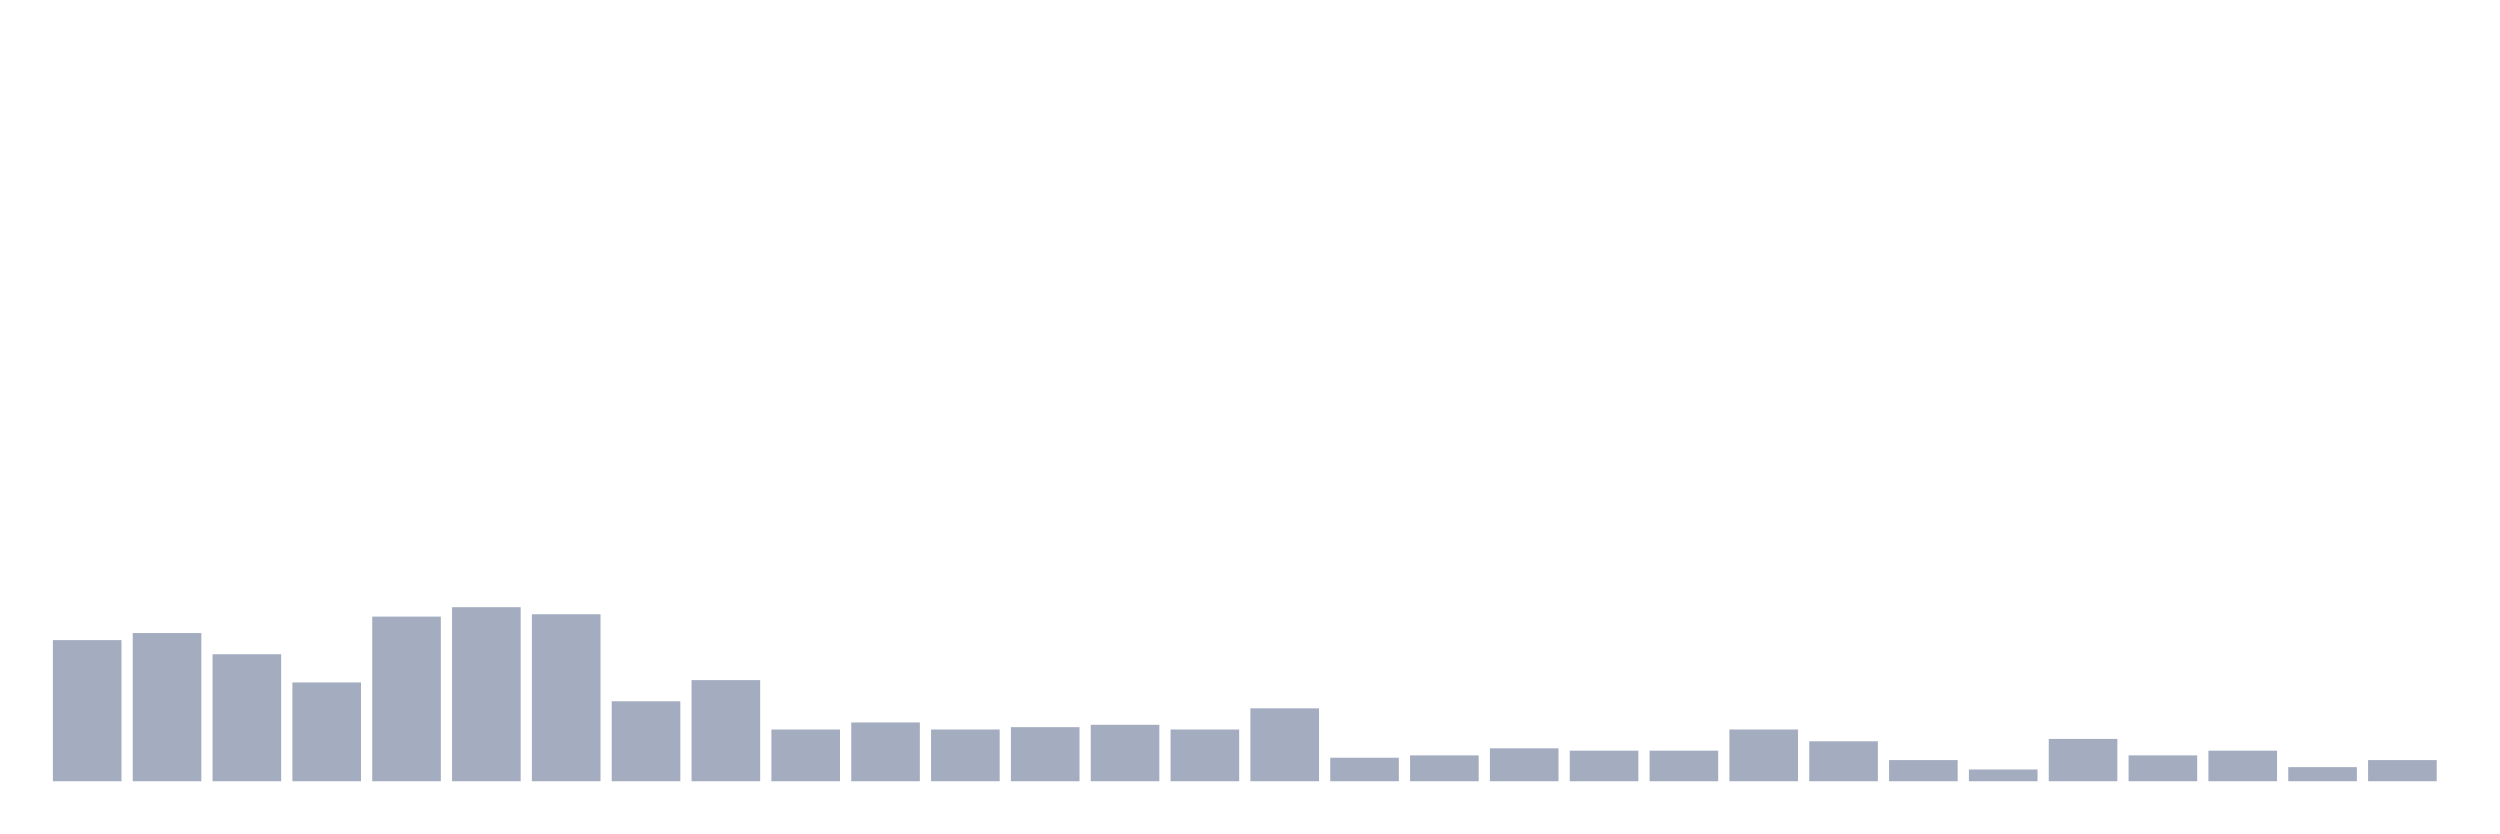
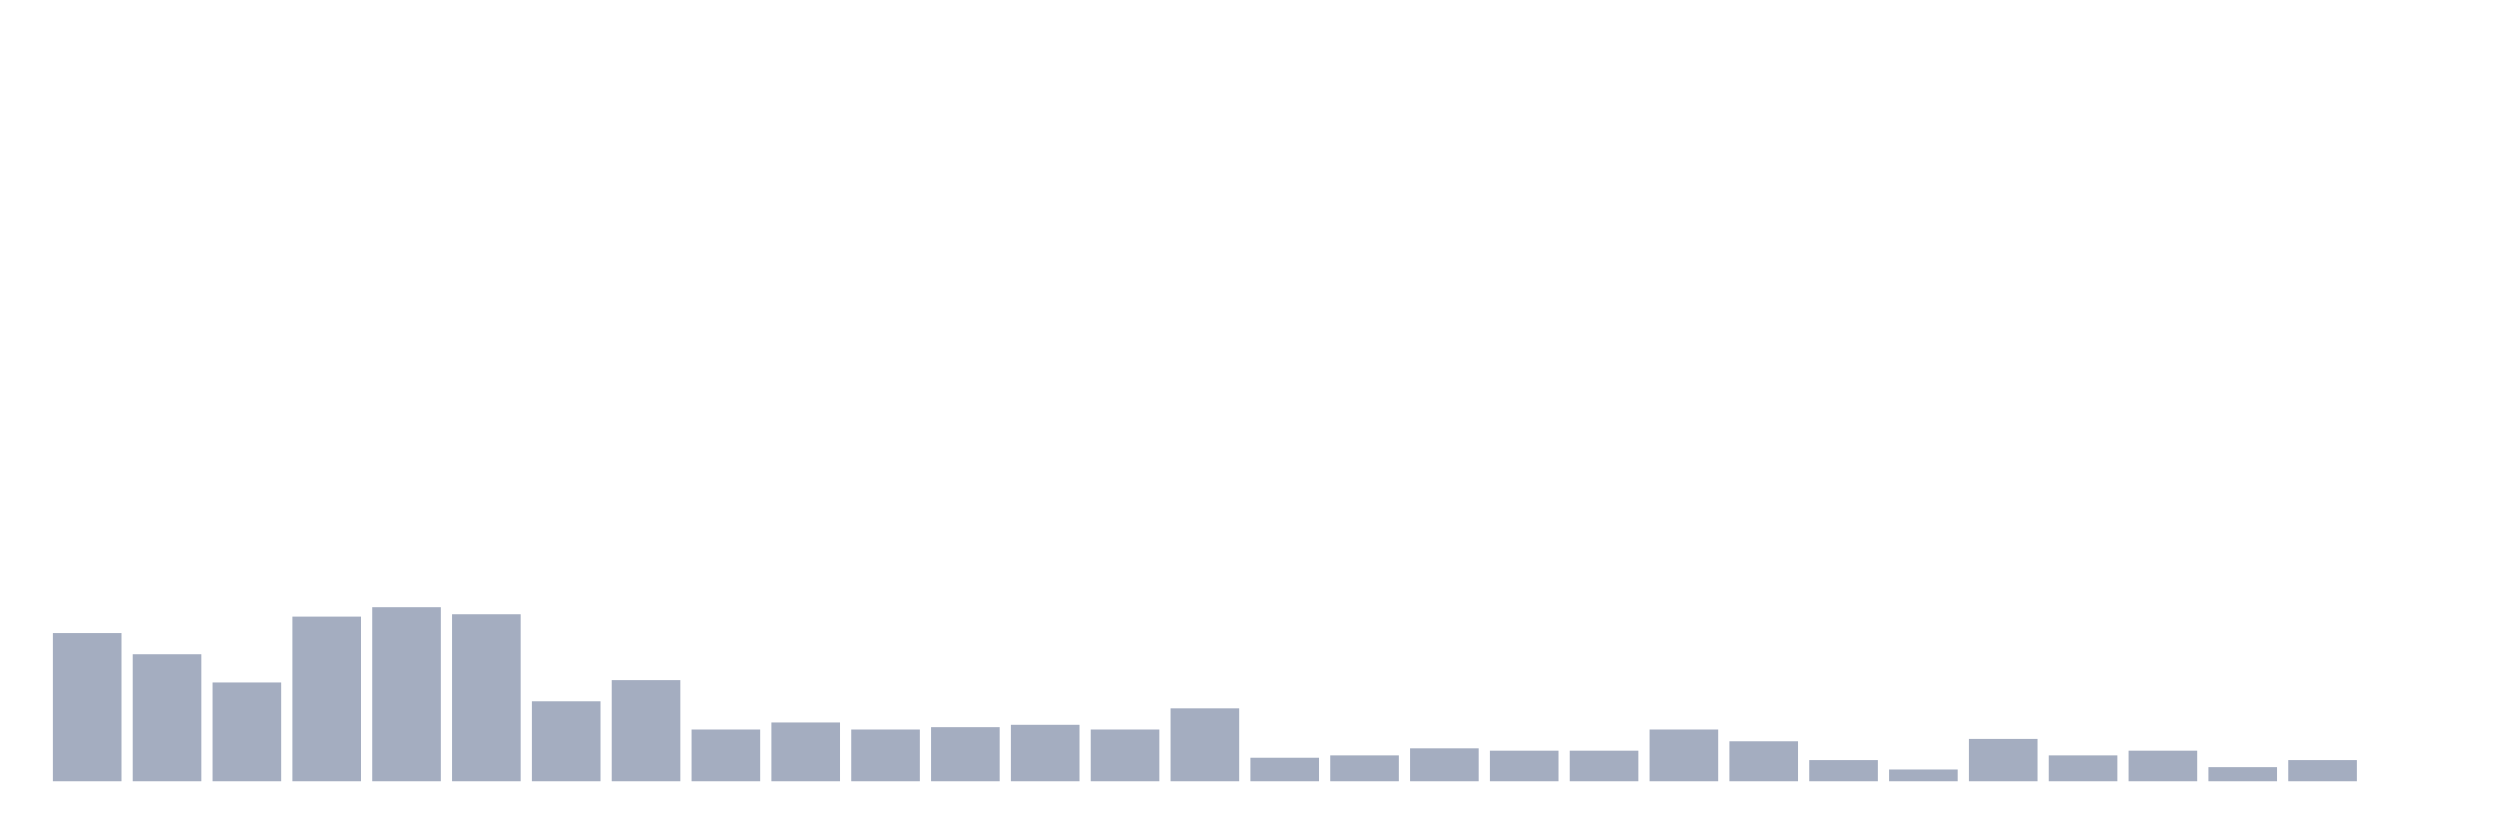
<svg xmlns="http://www.w3.org/2000/svg" viewBox="0 0 480 160">
  <g transform="translate(10,10)">
-     <rect class="bar" x="0.153" width="13.175" y="112.903" height="27.097" fill="rgb(164,173,192)" />
-     <rect class="bar" x="15.482" width="13.175" y="111.548" height="28.452" fill="rgb(164,173,192)" />
-     <rect class="bar" x="30.81" width="13.175" y="115.613" height="24.387" fill="rgb(164,173,192)" />
-     <rect class="bar" x="46.138" width="13.175" y="121.032" height="18.968" fill="rgb(164,173,192)" />
-     <rect class="bar" x="61.466" width="13.175" y="108.387" height="31.613" fill="rgb(164,173,192)" />
-     <rect class="bar" x="76.794" width="13.175" y="106.581" height="33.419" fill="rgb(164,173,192)" />
-     <rect class="bar" x="92.123" width="13.175" y="107.935" height="32.065" fill="rgb(164,173,192)" />
-     <rect class="bar" x="107.451" width="13.175" y="124.645" height="15.355" fill="rgb(164,173,192)" />
-     <rect class="bar" x="122.779" width="13.175" y="120.581" height="19.419" fill="rgb(164,173,192)" />
-     <rect class="bar" x="138.107" width="13.175" y="130.065" height="9.935" fill="rgb(164,173,192)" />
-     <rect class="bar" x="153.436" width="13.175" y="128.71" height="11.29" fill="rgb(164,173,192)" />
-     <rect class="bar" x="168.764" width="13.175" y="130.065" height="9.935" fill="rgb(164,173,192)" />
-     <rect class="bar" x="184.092" width="13.175" y="129.613" height="10.387" fill="rgb(164,173,192)" />
-     <rect class="bar" x="199.42" width="13.175" y="129.161" height="10.839" fill="rgb(164,173,192)" />
-     <rect class="bar" x="214.748" width="13.175" y="130.065" height="9.935" fill="rgb(164,173,192)" />
-     <rect class="bar" x="230.077" width="13.175" y="126" height="14" fill="rgb(164,173,192)" />
-     <rect class="bar" x="245.405" width="13.175" y="135.484" height="4.516" fill="rgb(164,173,192)" />
-     <rect class="bar" x="260.733" width="13.175" y="135.032" height="4.968" fill="rgb(164,173,192)" />
-     <rect class="bar" x="276.061" width="13.175" y="133.677" height="6.323" fill="rgb(164,173,192)" />
+     <rect class="bar" x="0.153" width="13.175" y="111.548" height="28.452" fill="rgb(164,173,192)" />
+     <rect class="bar" x="15.482" width="13.175" y="115.613" height="24.387" fill="rgb(164,173,192)" />
+     <rect class="bar" x="30.81" width="13.175" y="121.032" height="18.968" fill="rgb(164,173,192)" />
+     <rect class="bar" x="46.138" width="13.175" y="108.387" height="31.613" fill="rgb(164,173,192)" />
+     <rect class="bar" x="61.466" width="13.175" y="106.581" height="33.419" fill="rgb(164,173,192)" />
+     <rect class="bar" x="76.794" width="13.175" y="107.935" height="32.065" fill="rgb(164,173,192)" />
+     <rect class="bar" x="92.123" width="13.175" y="124.645" height="15.355" fill="rgb(164,173,192)" />
+     <rect class="bar" x="107.451" width="13.175" y="120.581" height="19.419" fill="rgb(164,173,192)" />
+     <rect class="bar" x="122.779" width="13.175" y="130.065" height="9.935" fill="rgb(164,173,192)" />
+     <rect class="bar" x="138.107" width="13.175" y="128.71" height="11.29" fill="rgb(164,173,192)" />
+     <rect class="bar" x="153.436" width="13.175" y="130.065" height="9.935" fill="rgb(164,173,192)" />
+     <rect class="bar" x="168.764" width="13.175" y="129.613" height="10.387" fill="rgb(164,173,192)" />
+     <rect class="bar" x="184.092" width="13.175" y="129.161" height="10.839" fill="rgb(164,173,192)" />
+     <rect class="bar" x="199.42" width="13.175" y="130.065" height="9.935" fill="rgb(164,173,192)" />
+     <rect class="bar" x="214.748" width="13.175" y="126" height="14" fill="rgb(164,173,192)" />
+     <rect class="bar" x="230.077" width="13.175" y="135.484" height="4.516" fill="rgb(164,173,192)" />
+     <rect class="bar" x="245.405" width="13.175" y="135.032" height="4.968" fill="rgb(164,173,192)" />
+     <rect class="bar" x="260.733" width="13.175" y="133.677" height="6.323" fill="rgb(164,173,192)" />
+     <rect class="bar" x="276.061" width="13.175" y="134.129" height="5.871" fill="rgb(164,173,192)" />
    <rect class="bar" x="291.39" width="13.175" y="134.129" height="5.871" fill="rgb(164,173,192)" />
-     <rect class="bar" x="306.718" width="13.175" y="134.129" height="5.871" fill="rgb(164,173,192)" />
-     <rect class="bar" x="322.046" width="13.175" y="130.065" height="9.935" fill="rgb(164,173,192)" />
-     <rect class="bar" x="337.374" width="13.175" y="132.323" height="7.677" fill="rgb(164,173,192)" />
-     <rect class="bar" x="352.702" width="13.175" y="135.935" height="4.065" fill="rgb(164,173,192)" />
-     <rect class="bar" x="368.031" width="13.175" y="137.742" height="2.258" fill="rgb(164,173,192)" />
-     <rect class="bar" x="383.359" width="13.175" y="131.871" height="8.129" fill="rgb(164,173,192)" />
-     <rect class="bar" x="398.687" width="13.175" y="135.032" height="4.968" fill="rgb(164,173,192)" />
-     <rect class="bar" x="414.015" width="13.175" y="134.129" height="5.871" fill="rgb(164,173,192)" />
-     <rect class="bar" x="429.344" width="13.175" y="137.29" height="2.71" fill="rgb(164,173,192)" />
-     <rect class="bar" x="444.672" width="13.175" y="135.935" height="4.065" fill="rgb(164,173,192)" />
+     <rect class="bar" x="306.718" width="13.175" y="130.065" height="9.935" fill="rgb(164,173,192)" />
+     <rect class="bar" x="322.046" width="13.175" y="132.323" height="7.677" fill="rgb(164,173,192)" />
+     <rect class="bar" x="337.374" width="13.175" y="135.935" height="4.065" fill="rgb(164,173,192)" />
+     <rect class="bar" x="352.702" width="13.175" y="137.742" height="2.258" fill="rgb(164,173,192)" />
+     <rect class="bar" x="368.031" width="13.175" y="131.871" height="8.129" fill="rgb(164,173,192)" />
+     <rect class="bar" x="383.359" width="13.175" y="135.032" height="4.968" fill="rgb(164,173,192)" />
+     <rect class="bar" x="398.687" width="13.175" y="134.129" height="5.871" fill="rgb(164,173,192)" />
+     <rect class="bar" x="414.015" width="13.175" y="137.29" height="2.71" fill="rgb(164,173,192)" />
+     <rect class="bar" x="429.344" width="13.175" y="135.935" height="4.065" fill="rgb(164,173,192)" />
+     <rect class="bar" x="444.672" width="13.175" y="140" height="0" fill="rgb(164,173,192)" />
  </g>
</svg>
